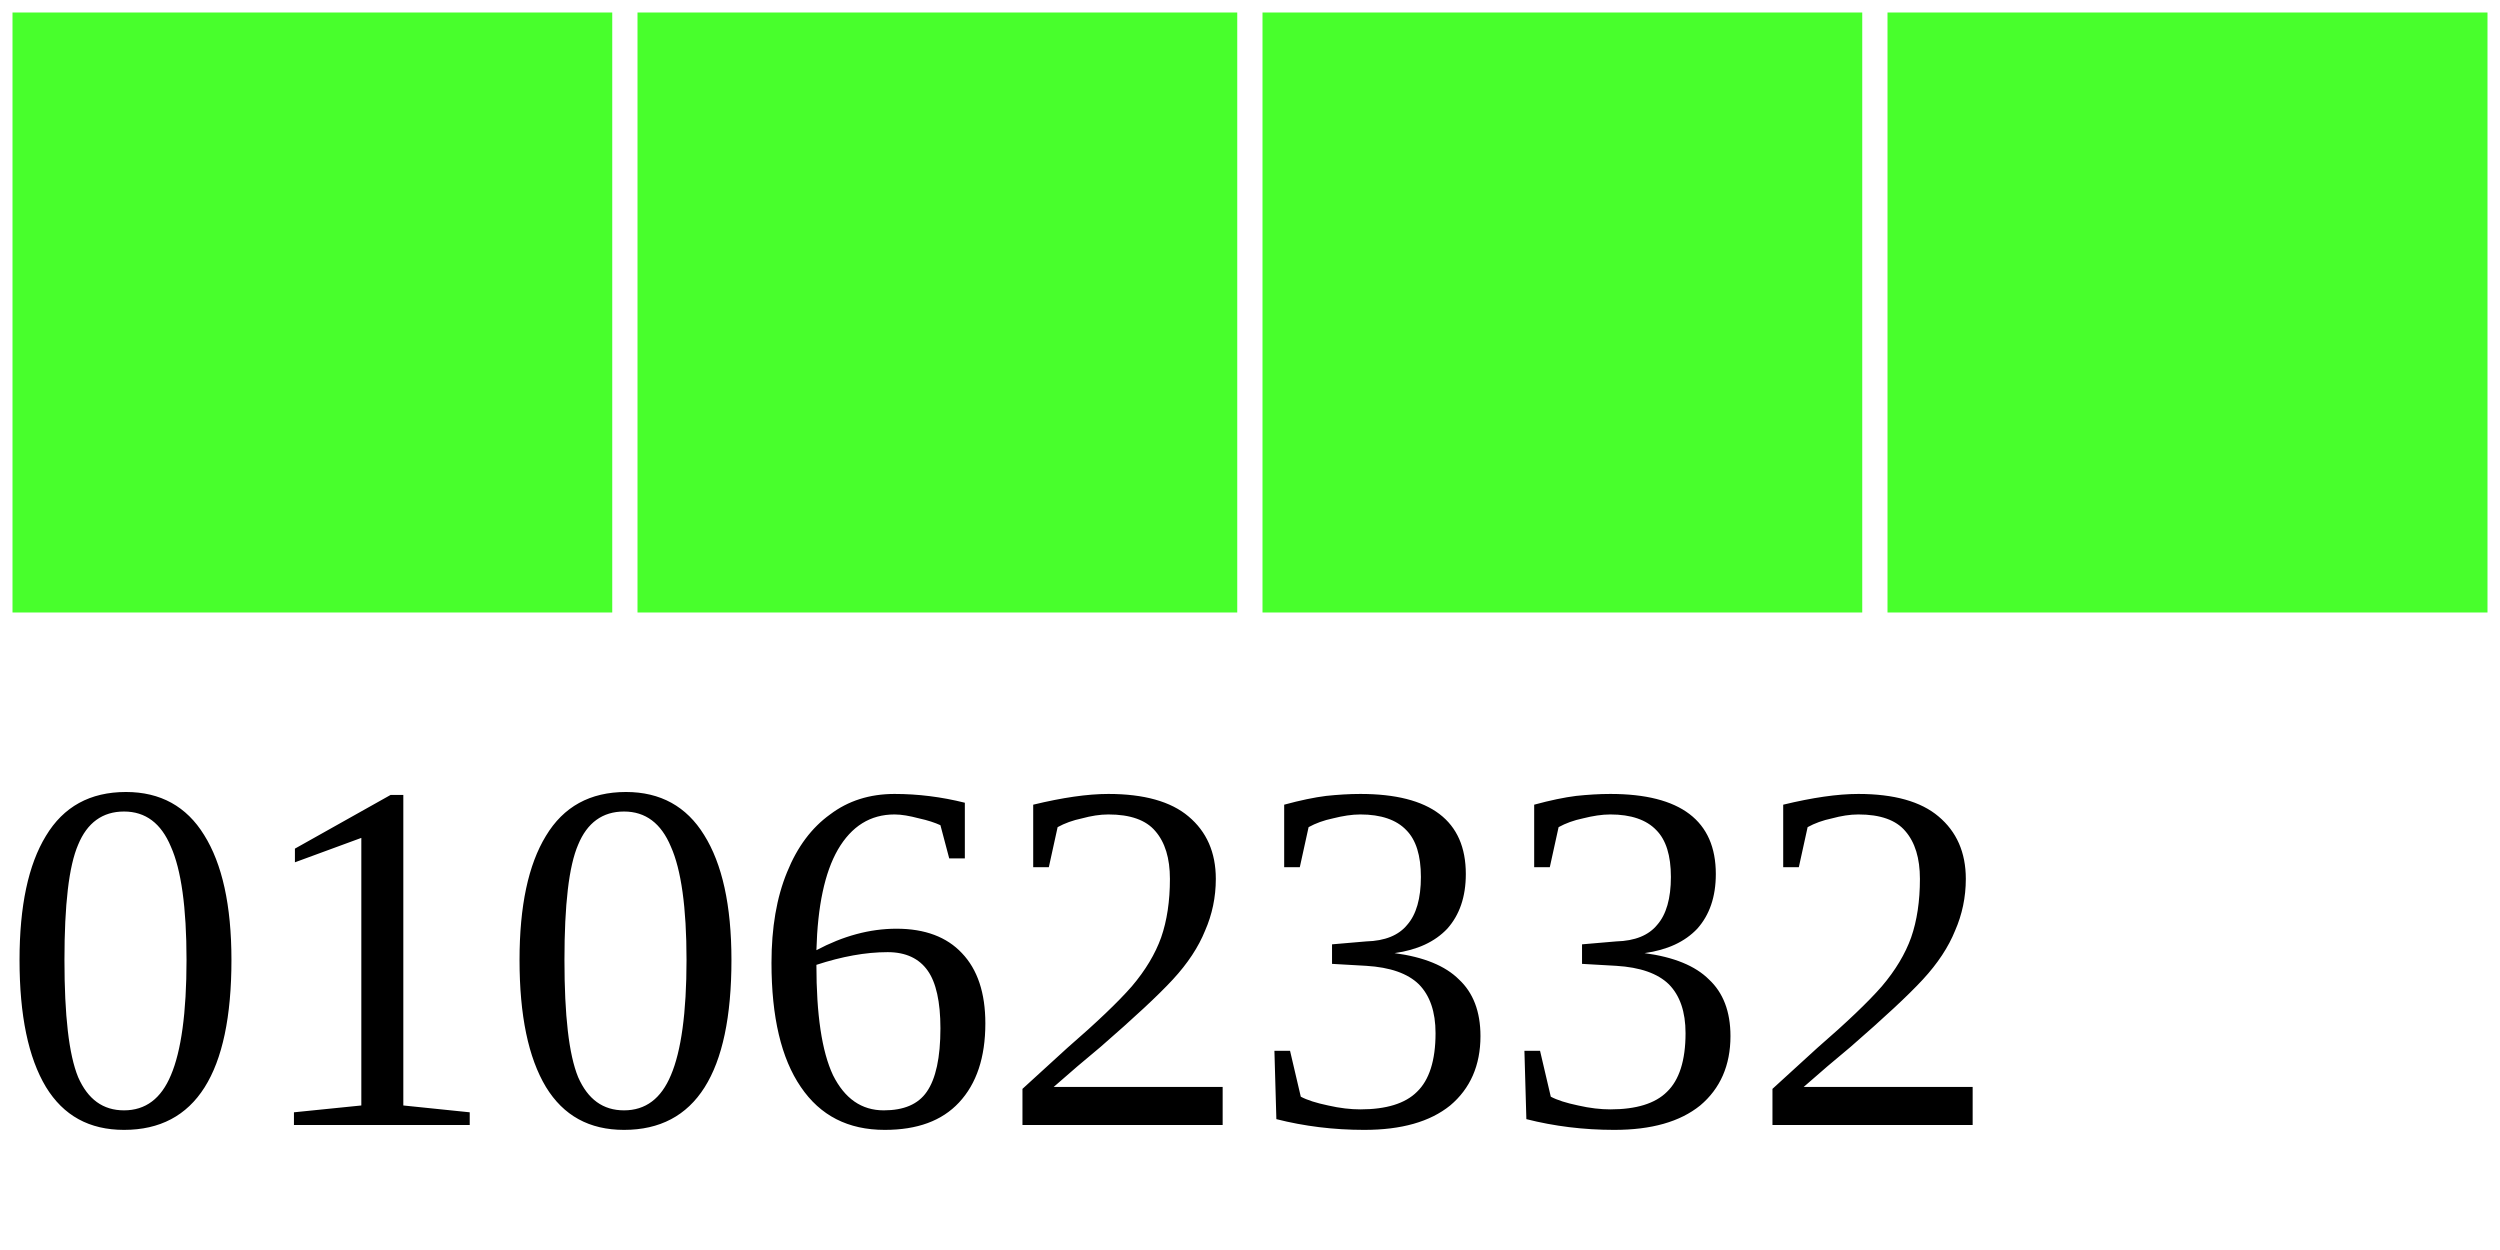
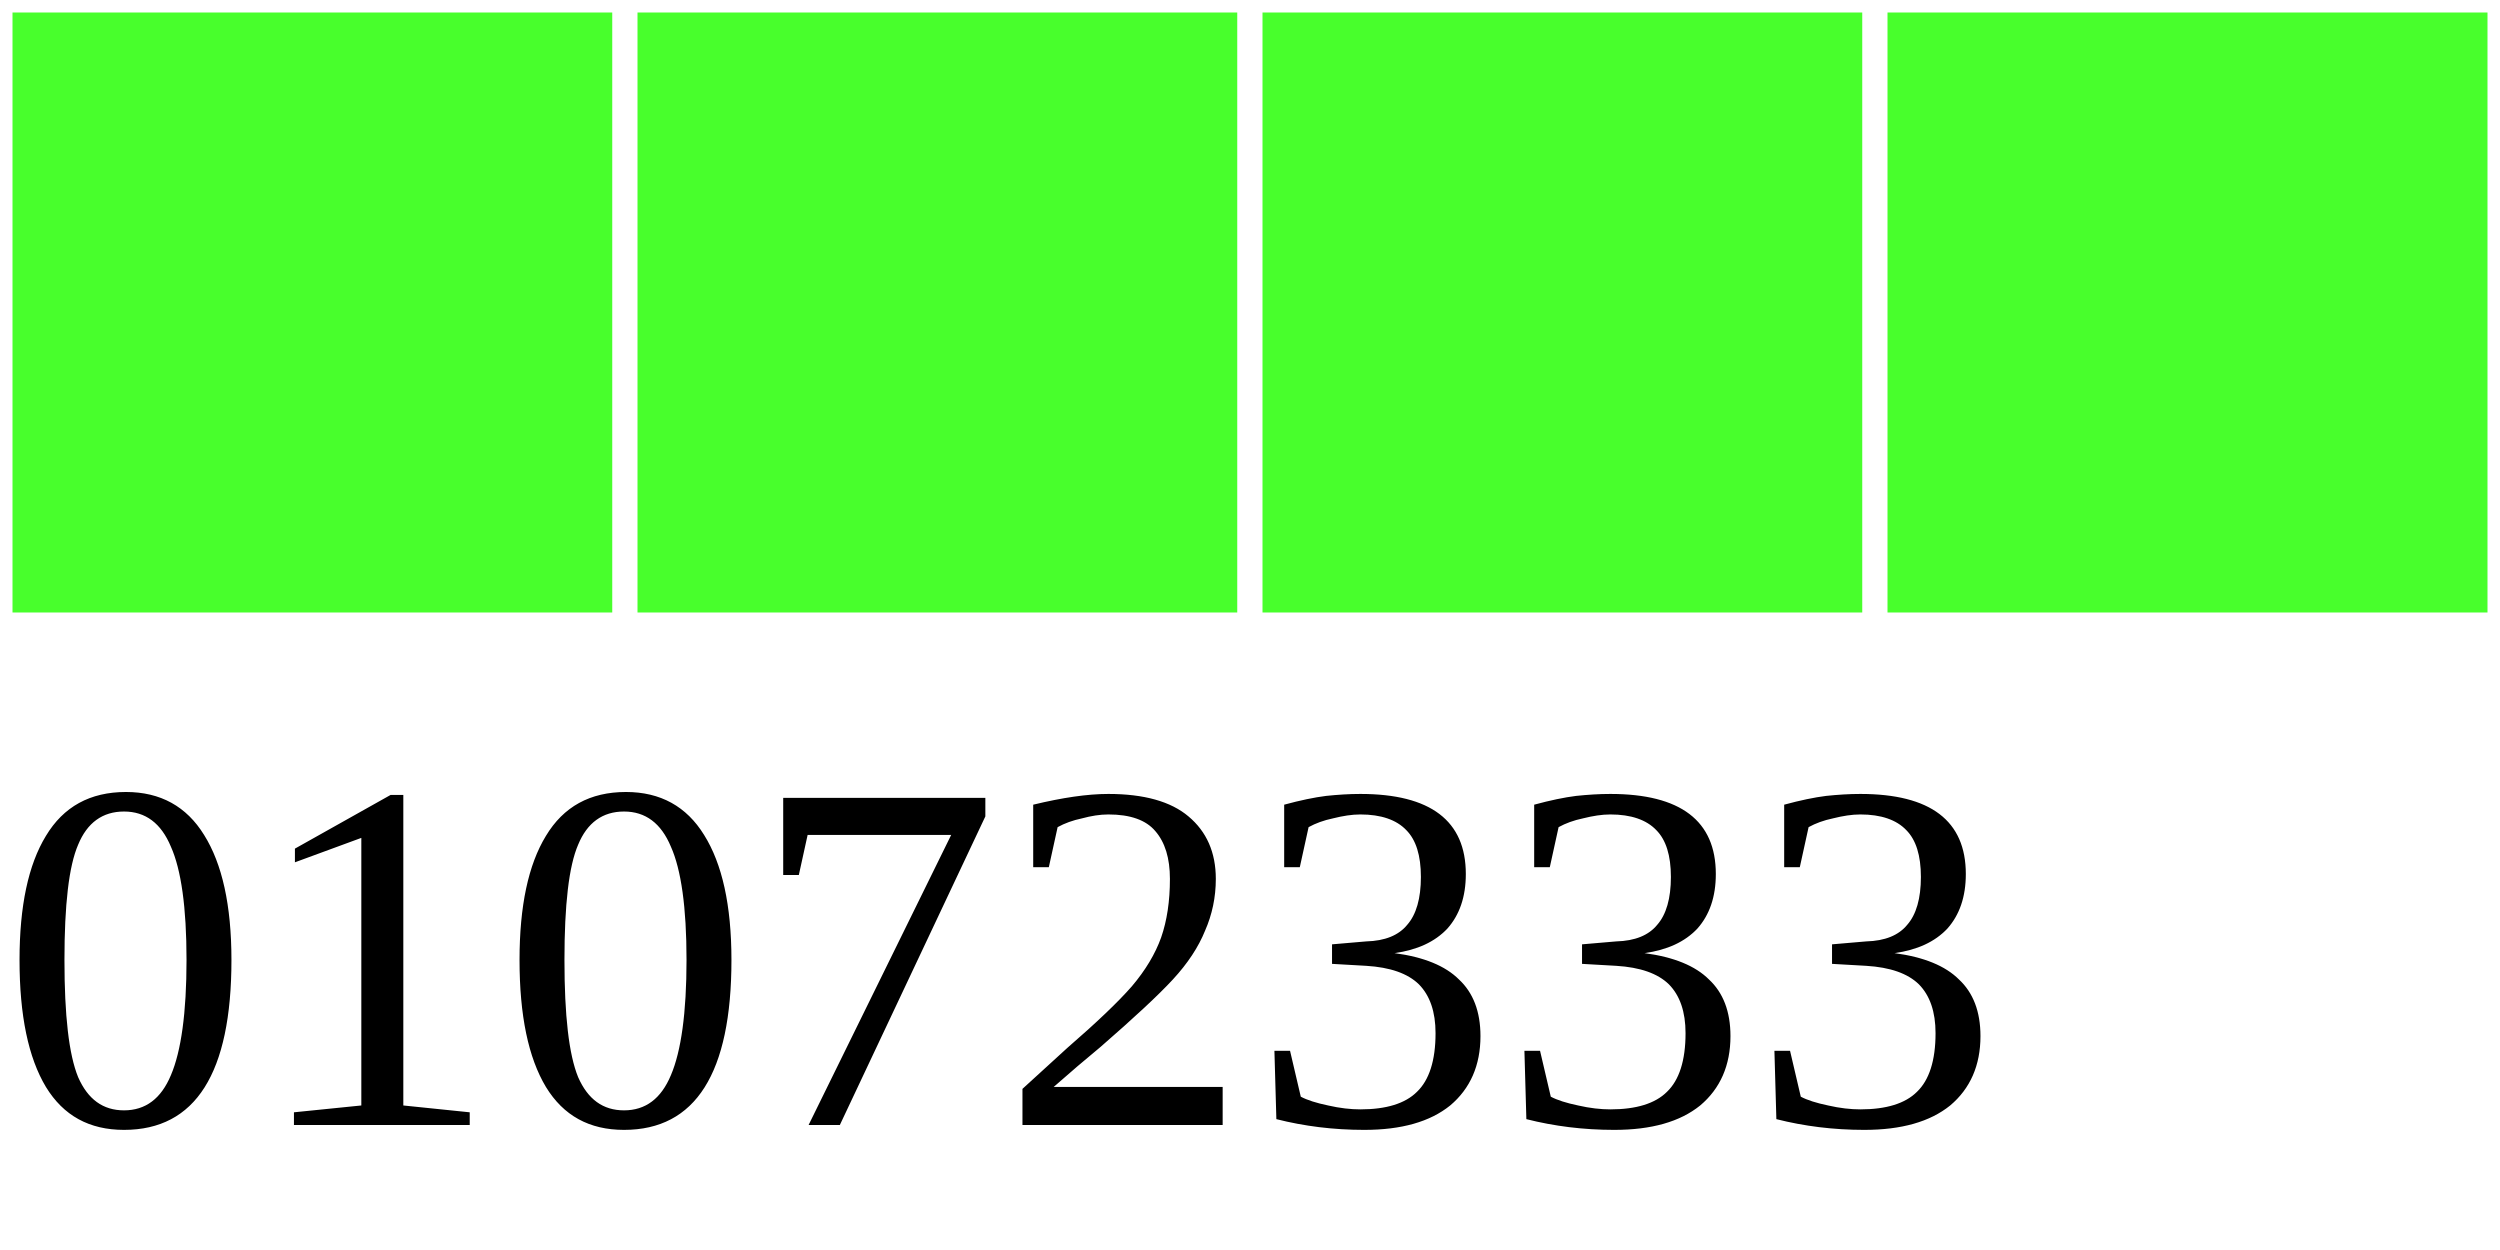
<svg xmlns="http://www.w3.org/2000/svg" width="40" height="20">
  <g>
    <rect width="10" height="10" style="fill:#48FF2C;stroke-width:0.4;stroke:rgb(255,255,255)" x="0" />
    <rect width="10" height="10" style="fill:#48FF2C;stroke-width:0.4;stroke:rgb(255,255,255)" x="10" />
    <rect width="10" height="10" style="fill:#48FF2C;stroke-width:0.4;stroke:rgb(255,255,255)" x="20" />
    <rect width="10" height="10" style="fill:#48FF2C;stroke-width:0.4;stroke:rgb(255,255,255)" x="30" />
-     <text x="0" y="18" fill="black" font-size="8">01062332</text>
+     <text x="0" y="18" fill="black" font-size="8">01072333</text>
  </g>
</svg>
